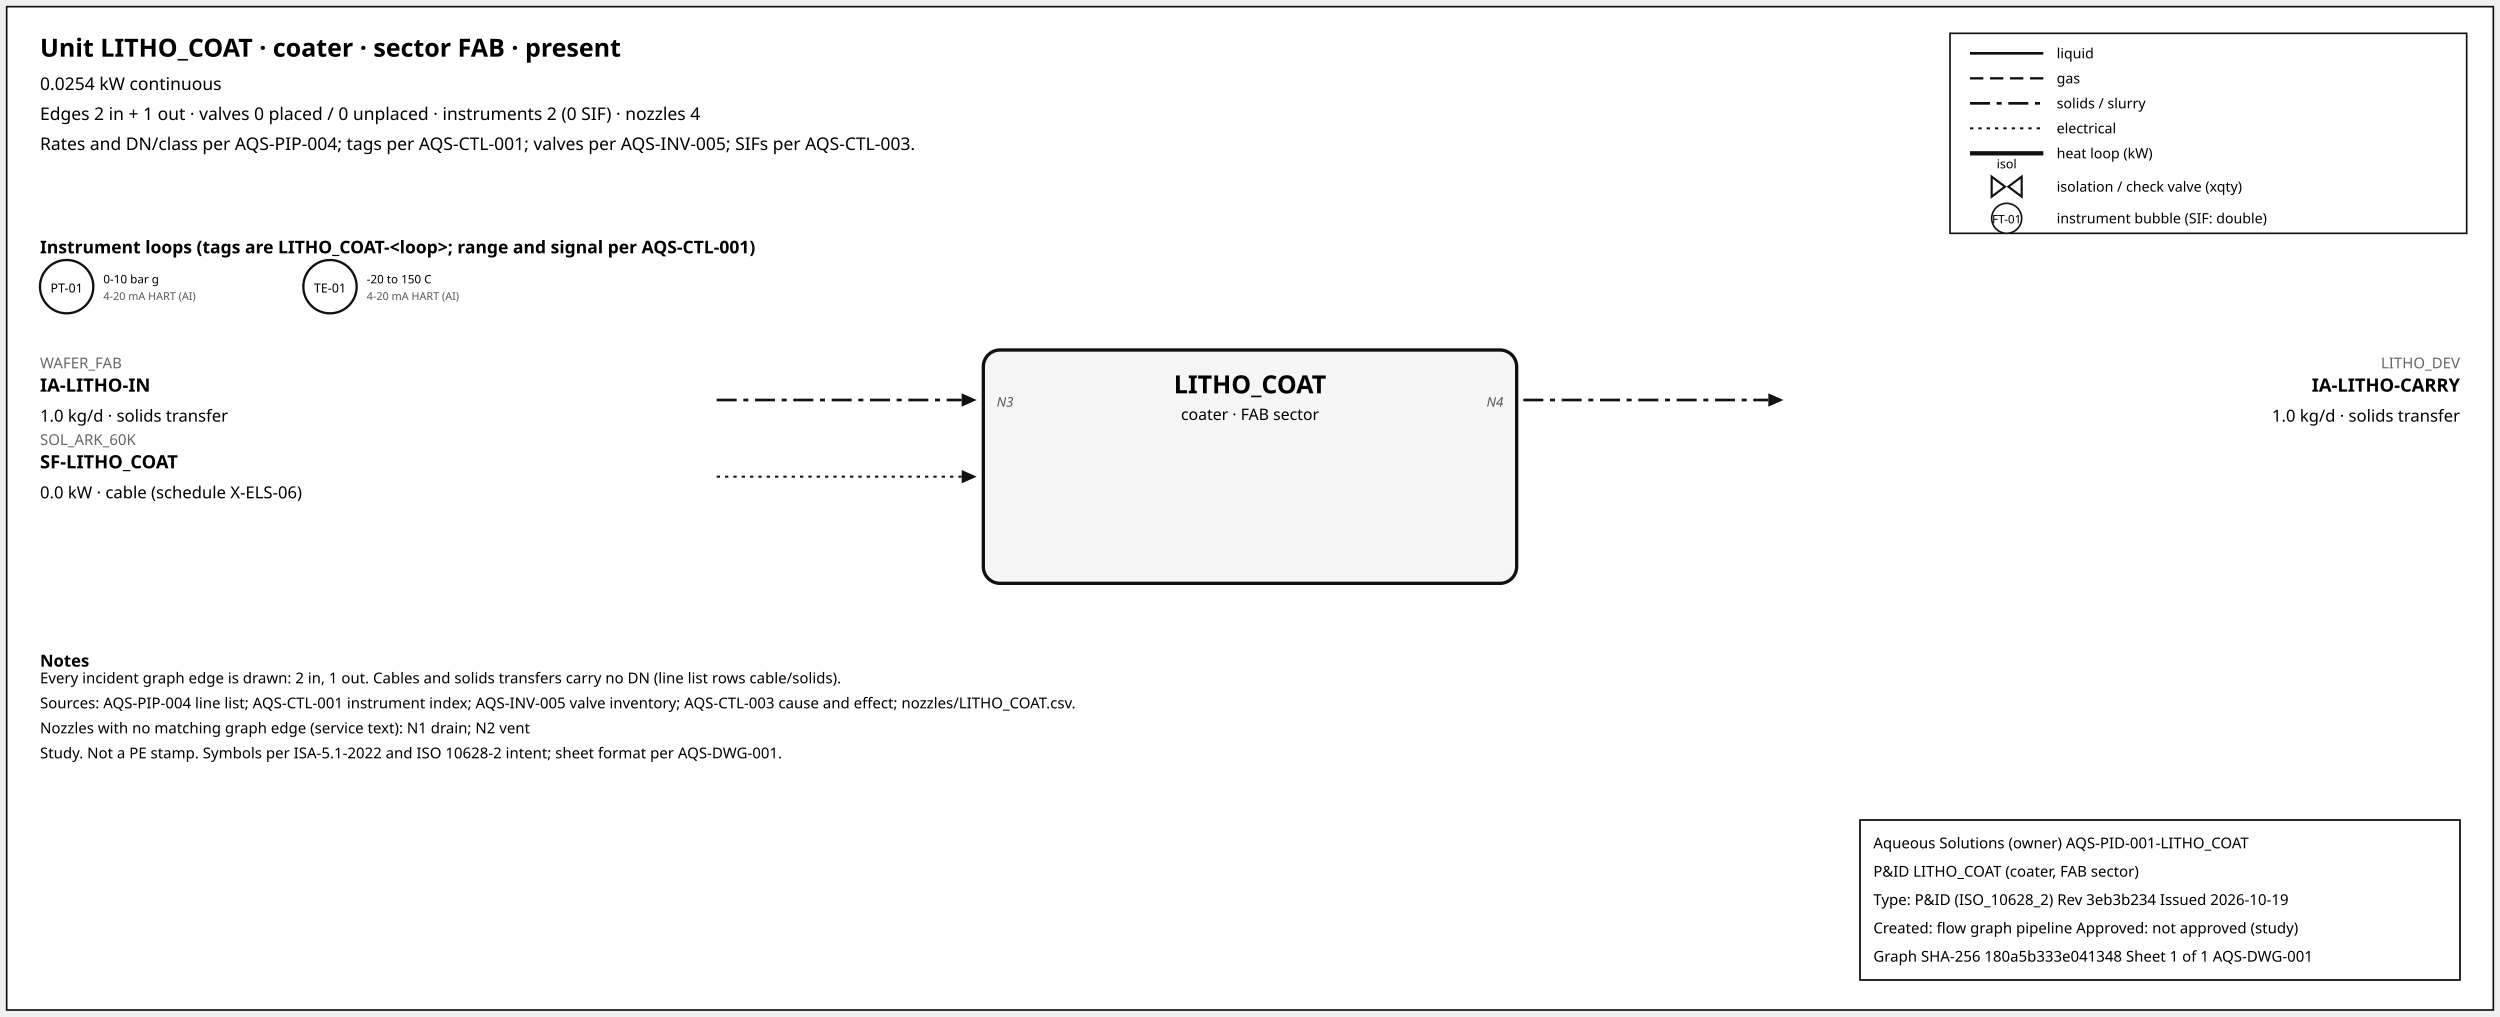
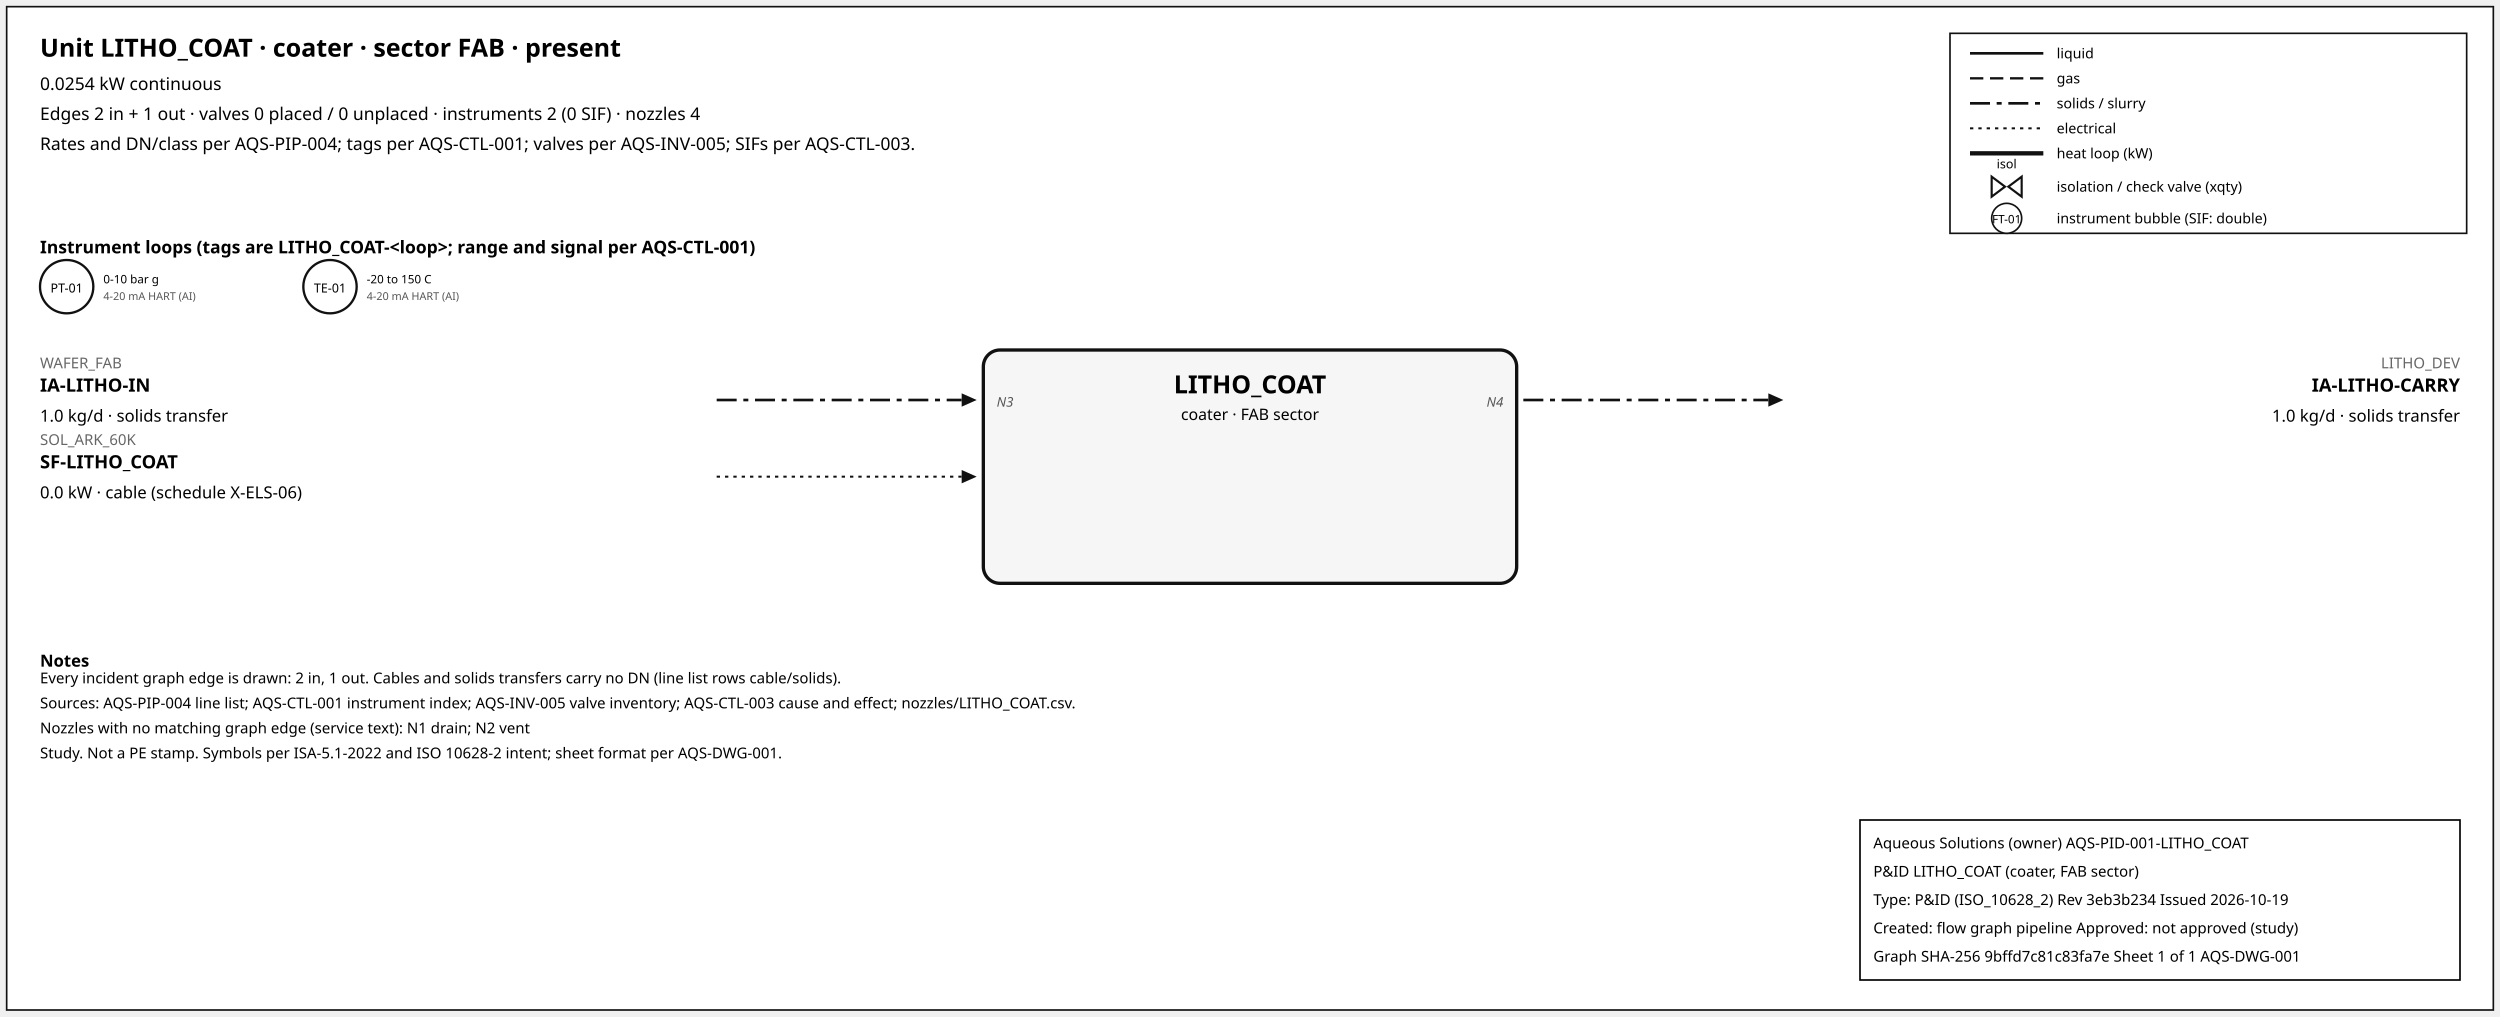
<svg xmlns="http://www.w3.org/2000/svg" width="1500" height="610" font-family="sans-serif">
  <rect x="4" y="4" width="1492" height="602" fill="white" stroke="#111" />
  <text x="24" y="34" font-size="15" font-weight="600">Unit LITHO_COAT · coater · sector FAB · present</text>
  <text x="24" y="54" font-size="10.5">0.0254 kW continuous</text>
  <text x="24" y="72" font-size="10.5">Edges 2 in + 1 out · valves 0 placed / 0 unplaced · instruments 2 (0 SIF) · nozzles 4</text>
  <text x="24" y="90" font-size="10.5">Rates and DN/class per AQS-PIP-004; tags per AQS-CTL-001; valves per AQS-INV-005; SIFs per AQS-CTL-003.</text>
  <rect x="1170" y="20" width="310" height="120" fill="white" stroke="#111" />
  <line x1="1182" y1="32" x2="1226" y2="32" stroke="#111" stroke-width="1.6" />
  <text x="1234" y="35" font-size="8.5">liquid</text>
  <line x1="1182" y1="47" x2="1226" y2="47" stroke="#111" stroke-width="1.4" stroke-dasharray="8,4" />
  <text x="1234" y="50" font-size="8.5">gas</text>
  <line x1="1182" y1="62" x2="1226" y2="62" stroke="#111" stroke-width="1.6" stroke-dasharray="12,4,3,4" />
  <text x="1234" y="65" font-size="8.5">solids / slurry</text>
  <line x1="1182" y1="77" x2="1226" y2="77" stroke="#111" stroke-width="1.2" stroke-dasharray="2,3" />
  <text x="1234" y="80" font-size="8.5">electrical</text>
  <line x1="1182" y1="92" x2="1226" y2="92" stroke="#111" stroke-width="2.6" />
  <text x="1234" y="95" font-size="8.5">heat loop (kW)</text>
  <path d="M 1195.0,106 L 1203.0,112 L 1195.0,118 Z M 1213.0,106 L 1205.0,112 L 1213.0,118 Z" fill="white" stroke="#111" stroke-width="1.3" />
  <text x="1204.0" y="101.0" font-size="7.5" text-anchor="middle">isol</text>
  <text x="1234" y="115" font-size="8.5">isolation / check valve (xqty)</text>
  <circle cx="1204" cy="131" r="9" fill="white" stroke="#111" />
  <text x="1204" y="134" font-size="7" text-anchor="middle">FT-01</text>
  <text x="1234" y="134" font-size="8.5">instrument bubble (SIF: double)</text>
  <text x="24" y="152" font-size="10.5" font-weight="600">Instrument loops (tags are LITHO_COAT-&lt;loop&gt;; range and signal per AQS-CTL-001)</text>
  <circle cx="40" cy="172" r="16" fill="white" stroke="#111" stroke-width="1.4" />
  <text x="40" y="175.5" font-size="7.5" text-anchor="middle">PT-01</text>
  <text x="62" y="170" font-size="7">0-10 bar g</text>
  <text x="62" y="180" font-size="6.5" fill="#555">4-20 mA HART (AI)</text>
  <circle cx="198" cy="172" r="16" fill="white" stroke="#111" stroke-width="1.4" />
  <text x="198" y="175.5" font-size="7.5" text-anchor="middle">TE-01</text>
  <text x="220" y="170" font-size="7">-20 to 150 C</text>
  <text x="220" y="180" font-size="6.5" fill="#555">4-20 mA HART (AI)</text>
  <rect x="590" y="210" width="320" height="140" rx="10" fill="#f6f6f6" stroke="#111" stroke-width="2" />
  <text x="750.0" y="236" font-size="15" font-weight="700" text-anchor="middle">LITHO_COAT</text>
  <text x="750.0" y="252" font-size="9.5" text-anchor="middle">coater · FAB sector</text>
  <line x1="430" y1="240" x2="577" y2="240" stroke="#111" stroke-width="1.6" stroke-dasharray="12,4,3,4" class="edge-in" />
  <polygon points="586,240 577,236 577,244" fill="#111" />
  <text x="24" y="221" font-size="9" fill="#666" text-anchor="start">WAFER_FAB</text>
  <text x="24" y="235" font-size="11" font-weight="600" text-anchor="start">IA-LITHO-IN</text>
  <text x="24" y="253" font-size="10" text-anchor="start">1.0 kg/d · solids transfer</text>
  <text x="598" y="244" font-size="8" font-style="italic" fill="#555" text-anchor="start">N3</text>
  <line x1="430" y1="286" x2="577" y2="286" stroke="#111" stroke-width="1.2" stroke-dasharray="2,3" class="edge-in" />
  <polygon points="586,286 577,282 577,290" fill="#111" />
  <text x="24" y="267" font-size="9" fill="#666" text-anchor="start">SOL_ARK_60K</text>
  <text x="24" y="281" font-size="11" font-weight="600" text-anchor="start">SF-LITHO_COAT</text>
  <text x="24" y="299" font-size="10" text-anchor="start">0.0 kW · cable (schedule X-ELS-06)</text>
  <line x1="914" y1="240" x2="1061" y2="240" stroke="#111" stroke-width="1.6" stroke-dasharray="12,4,3,4" class="edge-out" />
  <polygon points="1070,240 1061,236 1061,244" fill="#111" />
  <text x="1476" y="221" font-size="9" fill="#666" text-anchor="end">LITHO_DEV</text>
  <text x="1476" y="235" font-size="11" font-weight="600" text-anchor="end">IA-LITHO-CARRY</text>
  <text x="1476" y="253" font-size="10" text-anchor="end">1.0 kg/d · solids transfer</text>
  <text x="902" y="244" font-size="8" font-style="italic" fill="#555" text-anchor="end">N4</text>
  <text x="24" y="400" font-size="10" font-weight="600">Notes</text>
  <text x="24" y="410" font-size="9">Every incident graph edge is drawn: 2 in, 1 out. Cables and solids transfers carry no DN (line list rows cable/solids).</text>
  <text x="24" y="425" font-size="9">Sources: AQS-PIP-004 line list; AQS-CTL-001 instrument index; AQS-INV-005 valve inventory; AQS-CTL-003 cause and effect; nozzles/LITHO_COAT.csv.</text>
  <text x="24" y="440" font-size="9">Nozzles with no matching graph edge (service text): N1 drain; N2 vent</text>
  <text x="24" y="455" font-size="9">Study. Not a PE stamp. Symbols per ISA-5.1-2022 and ISO 10628-2 intent; sheet format per AQS-DWG-001.</text>
  <g id="aqs-title-block">
    <rect x="1116" y="492" width="360" height="96" fill="white" stroke="black" stroke-width="1" />
    <text x="1124" y="509" font-size="9">Aqueous Solutions (owner)   AQS-PID-001-LITHO_COAT</text>
    <text x="1124" y="526" font-size="9">P&amp;ID LITHO_COAT (coater, FAB sector)</text>
    <text x="1124" y="543" font-size="9">Type: P&amp;ID (ISO_10628_2)   Rev 3eb3b234   Issued 2026-10-19</text>
    <text x="1124" y="560" font-size="9">Created: flow graph pipeline   Approved: not approved (study)</text>
-     <text x="1124" y="577" font-size="9">Graph SHA-256 180a5b333e041348   Sheet 1 of 1   AQS-DWG-001</text>
+     <text x="1124" y="577" font-size="9">Graph SHA-256 9bffd7c81c83fa7e   Sheet 1 of 1   AQS-DWG-001</text>
  </g>
</svg>
